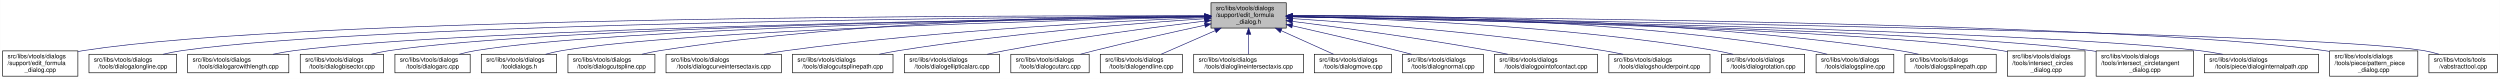
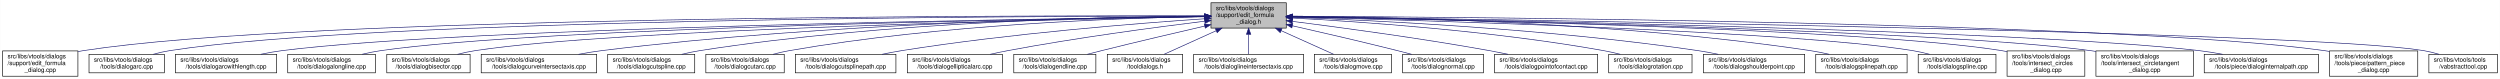
- <svg xmlns="http://www.w3.org/2000/svg" xmlns:xlink="http://www.w3.org/1999/xlink" width="4053pt" height="128pt" viewBox="0.00 0.00 4052.50 128.00">
+ <svg xmlns="http://www.w3.org/2000/svg" xmlns:xlink="http://www.w3.org/1999/xlink" width="4051pt" height="128pt" viewBox="0.00 0.00 4050.50 128.00">
  <g id="graph0" class="graph" transform="scale(1 1) rotate(0) translate(4 124)">
-     <polygon fill="white" stroke="transparent" points="-4,4 -4,-124 4048.5,-124 4048.5,4 -4,4" />
+     <polygon fill="white" stroke="transparent" points="-4,4 -4,-124 4046.5,-124 4046.5,4 -4,4" />
    <g id="node1" class="node">
      <g id="a_node1">
        <a xlink:title=" ">
-           <polygon fill="#bfbfbf" stroke="black" points="1959,-78.5 1959,-119.5 2081,-119.5 2081,-78.5 1959,-78.5" />
-           <text text-anchor="start" x="1967" y="-107.5" font-family="Helvetica,sans-Serif" font-size="10.00">src/libs/vtools/dialogs</text>
-           <text text-anchor="start" x="1967" y="-96.5" font-family="Helvetica,sans-Serif" font-size="10.00">/support/edit_formula</text>
-           <text text-anchor="middle" x="2020" y="-85.5" font-family="Helvetica,sans-Serif" font-size="10.00">_dialog.h</text>
+           <polygon fill="#bfbfbf" stroke="black" points="1958,-78.5 1958,-119.5 2080,-119.5 2080,-78.5 1958,-78.5" />
+           <text text-anchor="start" x="1966" y="-107.5" font-family="Helvetica,sans-Serif" font-size="10.00">src/libs/vtools/dialogs</text>
+           <text text-anchor="start" x="1966" y="-96.5" font-family="Helvetica,sans-Serif" font-size="10.00">/support/edit_formula</text>
+           <text text-anchor="middle" x="2019" y="-85.5" font-family="Helvetica,sans-Serif" font-size="10.00">_dialog.h</text>
        </a>
      </g>
    </g>
    <g id="node2" class="node">
      <g id="a_node2">
        <a xlink:href="../../d7/d8d/edit__formula__dialog_8cpp.html" target="_top" xlink:title=" ">
          <polygon fill="white" stroke="black" points="0,-0.5 0,-41.5 122,-41.5 122,-0.5 0,-0.5" />
          <text text-anchor="start" x="8" y="-29.5" font-family="Helvetica,sans-Serif" font-size="10.00">src/libs/vtools/dialogs</text>
          <text text-anchor="start" x="8" y="-18.5" font-family="Helvetica,sans-Serif" font-size="10.00">/support/edit_formula</text>
          <text text-anchor="middle" x="61" y="-7.5" font-family="Helvetica,sans-Serif" font-size="10.00">_dialog.cpp</text>
        </a>
      </g>
    </g>
    <g id="edge1" class="edge">
-       <path fill="none" stroke="midnightblue" d="M1948.41,-98.25C1648.36,-98.95 491.07,-97.88 131,-42 128.13,-41.55 125.21,-41.03 122.27,-40.44" />
-       <polygon fill="midnightblue" stroke="midnightblue" points="1948.72,-101.75 1958.71,-98.23 1948.71,-94.75 1948.72,-101.75" />
+       <path fill="none" stroke="midnightblue" d="M1947.44,-98.25C1647.55,-98.94 490.88,-97.85 131,-42 128.13,-41.55 125.21,-41.03 122.27,-40.44" />
+       <polygon fill="midnightblue" stroke="midnightblue" points="1947.76,-101.75 1957.75,-98.23 1947.74,-94.75 1947.76,-101.75" />
    </g>
    <g id="node3" class="node">
      <g id="a_node3">
-         <a xlink:href="../../d6/d5d/dialogalongline_8cpp.html" target="_top" xlink:title=" ">
-           <polygon fill="white" stroke="black" points="140,-6 140,-36 282,-36 282,-6 140,-6" />
+         <a xlink:href="../../d1/d37/dialogarc_8cpp.html" target="_top" xlink:title=" ">
+           <polygon fill="white" stroke="black" points="140,-6 140,-36 262,-36 262,-6 140,-6" />
          <text text-anchor="start" x="148" y="-24" font-family="Helvetica,sans-Serif" font-size="10.00">src/libs/vtools/dialogs</text>
-           <text text-anchor="middle" x="211" y="-13" font-family="Helvetica,sans-Serif" font-size="10.00">/tools/dialogalongline.cpp</text>
+           <text text-anchor="middle" x="201" y="-13" font-family="Helvetica,sans-Serif" font-size="10.00">/tools/dialogarc.cpp</text>
        </a>
      </g>
    </g>
    <g id="edge2" class="edge">
-       <path fill="none" stroke="midnightblue" d="M1948.49,-97.71C1664.91,-96.24 618.97,-87.78 291,-42 280.93,-40.59 270.3,-38.43 260.18,-36.04" />
-       <polygon fill="midnightblue" stroke="midnightblue" points="1948.63,-101.21 1958.65,-97.76 1948.67,-94.21 1948.63,-101.21" />
+       <path fill="none" stroke="midnightblue" d="M1947.62,-98.05C1662.15,-97.9 602.14,-93.8 271,-42 262.13,-40.61 252.8,-38.46 243.94,-36.07" />
+       <polygon fill="midnightblue" stroke="midnightblue" points="1947.84,-101.55 1957.84,-98.06 1947.85,-94.55 1947.84,-101.55" />
    </g>
    <g id="node4" class="node">
      <g id="a_node4">
        <a xlink:href="../../d2/d29/dialogarcwithlength_8cpp.html" target="_top" xlink:title=" ">
-           <polygon fill="white" stroke="black" points="300,-6 300,-36 464,-36 464,-6 300,-6" />
-           <text text-anchor="start" x="308" y="-24" font-family="Helvetica,sans-Serif" font-size="10.00">src/libs/vtools/dialogs</text>
-           <text text-anchor="middle" x="382" y="-13" font-family="Helvetica,sans-Serif" font-size="10.00">/tools/dialogarcwithlength.cpp</text>
+           <polygon fill="white" stroke="black" points="280,-6 280,-36 444,-36 444,-6 280,-6" />
+           <text text-anchor="start" x="288" y="-24" font-family="Helvetica,sans-Serif" font-size="10.00">src/libs/vtools/dialogs</text>
+           <text text-anchor="middle" x="362" y="-13" font-family="Helvetica,sans-Serif" font-size="10.00">/tools/dialogarcwithlength.cpp</text>
        </a>
      </g>
    </g>
    <g id="edge3" class="edge">
-       <path fill="none" stroke="midnightblue" d="M1948.73,-97.13C1684.94,-93.62 764.22,-78.97 473,-42 461.77,-40.57 449.87,-38.43 438.52,-36.07" />
-       <polygon fill="midnightblue" stroke="midnightblue" points="1948.91,-100.63 1958.95,-97.26 1949,-93.63 1948.91,-100.63" />
+       <path fill="none" stroke="midnightblue" d="M1947.31,-97.16C1680.88,-93.75 747.96,-79.38 453,-42 441.77,-40.58 429.87,-38.44 418.52,-36.08" />
+       <polygon fill="midnightblue" stroke="midnightblue" points="1947.58,-100.66 1957.63,-97.29 1947.67,-93.66 1947.58,-100.66" />
    </g>
    <g id="node5" class="node">
      <g id="a_node5">
-         <a xlink:href="../../da/dfa/dialogbisector_8cpp.html" target="_top" xlink:title=" ">
-           <polygon fill="white" stroke="black" points="482.5,-6 482.5,-36 617.5,-36 617.5,-6 482.5,-6" />
-           <text text-anchor="start" x="490.5" y="-24" font-family="Helvetica,sans-Serif" font-size="10.00">src/libs/vtools/dialogs</text>
-           <text text-anchor="middle" x="550" y="-13" font-family="Helvetica,sans-Serif" font-size="10.00">/tools/dialogbisector.cpp</text>
+         <a xlink:href="../../d6/d5d/dialogalongline_8cpp.html" target="_top" xlink:title=" ">
+           <polygon fill="white" stroke="black" points="462,-6 462,-36 604,-36 604,-6 462,-6" />
+           <text text-anchor="start" x="470" y="-24" font-family="Helvetica,sans-Serif" font-size="10.00">src/libs/vtools/dialogs</text>
+           <text text-anchor="middle" x="533" y="-13" font-family="Helvetica,sans-Serif" font-size="10.00">/tools/dialogalongline.cpp</text>
        </a>
      </g>
    </g>
    <g id="edge4" class="edge">
-       <path fill="none" stroke="midnightblue" d="M1948.46,-97.15C1701.53,-93.88 885.9,-80.37 627,-42 617.44,-40.58 607.35,-38.44 597.73,-36.09" />
-       <polygon fill="midnightblue" stroke="midnightblue" points="1948.7,-100.65 1958.75,-97.28 1948.79,-93.65 1948.7,-100.65" />
+       <path fill="none" stroke="midnightblue" d="M1947.66,-97.09C1699.49,-93.63 874.79,-79.53 613,-42 603.08,-40.58 592.6,-38.44 582.62,-36.08" />
+       <polygon fill="midnightblue" stroke="midnightblue" points="1947.94,-100.6 1957.99,-97.24 1948.04,-93.6 1947.94,-100.6" />
    </g>
    <g id="node6" class="node">
      <g id="a_node6">
-         <a xlink:href="../../d1/d37/dialogarc_8cpp.html" target="_top" xlink:title=" ">
-           <polygon fill="white" stroke="black" points="636,-6 636,-36 758,-36 758,-6 636,-6" />
-           <text text-anchor="start" x="644" y="-24" font-family="Helvetica,sans-Serif" font-size="10.00">src/libs/vtools/dialogs</text>
-           <text text-anchor="middle" x="697" y="-13" font-family="Helvetica,sans-Serif" font-size="10.00">/tools/dialogarc.cpp</text>
+         <a xlink:href="../../da/dfa/dialogbisector_8cpp.html" target="_top" xlink:title=" ">
+           <polygon fill="white" stroke="black" points="622.5,-6 622.5,-36 757.5,-36 757.5,-6 622.5,-6" />
+           <text text-anchor="start" x="630.5" y="-24" font-family="Helvetica,sans-Serif" font-size="10.00">src/libs/vtools/dialogs</text>
+           <text text-anchor="middle" x="690" y="-13" font-family="Helvetica,sans-Serif" font-size="10.00">/tools/dialogbisector.cpp</text>
        </a>
      </g>
    </g>
    <g id="edge5" class="edge">
-       <path fill="none" stroke="midnightblue" d="M1948.73,-97C1718.61,-93.44 997.05,-79.48 767,-42 758.27,-40.58 749.08,-38.44 740.33,-36.08" />
-       <polygon fill="midnightblue" stroke="midnightblue" points="1948.94,-100.51 1958.99,-97.16 1949.04,-93.51 1948.94,-100.51" />
+       <path fill="none" stroke="midnightblue" d="M1947.36,-96.8C1716.91,-92.63 996.3,-77.04 766,-42 756.56,-40.56 746.6,-38.42 737.11,-36.06" />
+       <polygon fill="midnightblue" stroke="midnightblue" points="1947.58,-100.3 1957.64,-96.98 1947.7,-93.31 1947.58,-100.3" />
    </g>
    <g id="node7" class="node">
      <g id="a_node7">
-         <a xlink:href="../../df/ded/tooldialogs_8h.html" target="_top" xlink:title=" ">
-           <polygon fill="white" stroke="black" points="776,-6 776,-36 898,-36 898,-6 776,-6" />
-           <text text-anchor="start" x="784" y="-24" font-family="Helvetica,sans-Serif" font-size="10.00">src/libs/vtools/dialogs</text>
-           <text text-anchor="middle" x="837" y="-13" font-family="Helvetica,sans-Serif" font-size="10.00">/tooldialogs.h</text>
+         <a xlink:href="../../dd/d39/dialogcurveintersectaxis_8cpp.html" target="_top" xlink:title=" ">
+           <polygon fill="white" stroke="black" points="775.5,-6 775.5,-36 962.5,-36 962.5,-6 775.5,-6" />
+           <text text-anchor="start" x="783.5" y="-24" font-family="Helvetica,sans-Serif" font-size="10.00">src/libs/vtools/dialogs</text>
+           <text text-anchor="middle" x="869" y="-13" font-family="Helvetica,sans-Serif" font-size="10.00">/tools/dialogcurveintersectaxis.cpp</text>
        </a>
      </g>
    </g>
    <g id="edge6" class="edge">
-       <path fill="none" stroke="midnightblue" d="M1948.83,-96.54C1736.34,-91.84 1108.76,-75.45 907,-42 898.27,-40.55 889.08,-38.4 880.34,-36.04" />
-       <polygon fill="midnightblue" stroke="midnightblue" points="1948.86,-100.04 1958.94,-96.76 1949.02,-93.04 1948.86,-100.04" />
+       <path fill="none" stroke="midnightblue" d="M1947.84,-97.63C1778.12,-96 1336.47,-87.37 971,-42 958.73,-40.48 945.73,-38.34 933.26,-36.02" />
+       <polygon fill="midnightblue" stroke="midnightblue" points="1947.87,-101.13 1957.9,-97.72 1947.93,-94.13 1947.87,-101.13" />
    </g>
    <g id="node8" class="node">
      <g id="a_node8">
        <a xlink:href="../../d3/d2e/dialogcutspline_8cpp.html" target="_top" xlink:title=" ">
-           <polygon fill="white" stroke="black" points="916.5,-6 916.5,-36 1057.5,-36 1057.5,-6 916.5,-6" />
-           <text text-anchor="start" x="924.5" y="-24" font-family="Helvetica,sans-Serif" font-size="10.00">src/libs/vtools/dialogs</text>
-           <text text-anchor="middle" x="987" y="-13" font-family="Helvetica,sans-Serif" font-size="10.00">/tools/dialogcutspline.cpp</text>
+           <polygon fill="white" stroke="black" points="980.5,-6 980.5,-36 1121.5,-36 1121.5,-6 980.5,-6" />
+           <text text-anchor="start" x="988.5" y="-24" font-family="Helvetica,sans-Serif" font-size="10.00">src/libs/vtools/dialogs</text>
+           <text text-anchor="middle" x="1051" y="-13" font-family="Helvetica,sans-Serif" font-size="10.00">/tools/dialogcutspline.cpp</text>
        </a>
      </g>
    </g>
    <g id="edge7" class="edge">
-       <path fill="none" stroke="midnightblue" d="M1948.6,-98.41C1789.25,-98.31 1392.9,-92.51 1066,-42 1056.35,-40.51 1046.17,-38.37 1036.43,-36.04" />
-       <polygon fill="midnightblue" stroke="midnightblue" points="1948.75,-101.91 1958.75,-98.4 1948.75,-94.91 1948.75,-101.91" />
+       <path fill="none" stroke="midnightblue" d="M1947.85,-97.97C1796.44,-96.93 1431.5,-89.24 1130,-42 1120.36,-40.49 1110.17,-38.34 1100.44,-36.01" />
+       <polygon fill="midnightblue" stroke="midnightblue" points="1947.93,-101.47 1957.95,-98.03 1947.97,-94.47 1947.93,-101.47" />
    </g>
    <g id="node9" class="node">
      <g id="a_node9">
-         <a xlink:href="../../dd/d39/dialogcurveintersectaxis_8cpp.html" target="_top" xlink:title=" ">
-           <polygon fill="white" stroke="black" points="1075.5,-6 1075.5,-36 1262.5,-36 1262.5,-6 1075.5,-6" />
-           <text text-anchor="start" x="1083.5" y="-24" font-family="Helvetica,sans-Serif" font-size="10.00">src/libs/vtools/dialogs</text>
-           <text text-anchor="middle" x="1169" y="-13" font-family="Helvetica,sans-Serif" font-size="10.00">/tools/dialogcurveintersectaxis.cpp</text>
+         <a xlink:href="../../d9/d90/dialogcutarc_8cpp.html" target="_top" xlink:title=" ">
+           <polygon fill="white" stroke="black" points="1139.5,-6 1139.5,-36 1266.5,-36 1266.5,-6 1139.5,-6" />
+           <text text-anchor="start" x="1147.5" y="-24" font-family="Helvetica,sans-Serif" font-size="10.00">src/libs/vtools/dialogs</text>
+           <text text-anchor="middle" x="1203" y="-13" font-family="Helvetica,sans-Serif" font-size="10.00">/tools/dialogcutarc.cpp</text>
        </a>
      </g>
    </g>
    <g id="edge8" class="edge">
-       <path fill="none" stroke="midnightblue" d="M1948.47,-95.49C1814.86,-90.16 1518.48,-75.39 1271,-42 1259.11,-40.4 1246.51,-38.27 1234.38,-36.01" />
-       <polygon fill="midnightblue" stroke="midnightblue" points="1948.45,-98.99 1958.58,-95.88 1948.72,-91.99 1948.45,-98.99" />
+       <path fill="none" stroke="midnightblue" d="M1947.67,-97.26C1814.49,-94.86 1519.36,-84.71 1275,-42 1266.31,-40.48 1257.16,-38.36 1248.4,-36.06" />
+       <polygon fill="midnightblue" stroke="midnightblue" points="1947.68,-100.76 1957.74,-97.43 1947.8,-93.76 1947.68,-100.76" />
    </g>
    <g id="node10" class="node">
      <g id="a_node10">
        <a xlink:href="../../df/d30/dialogcutsplinepath_8cpp.html" target="_top" xlink:title=" ">
-           <polygon fill="white" stroke="black" points="1280.5,-6 1280.5,-36 1443.5,-36 1443.5,-6 1280.5,-6" />
-           <text text-anchor="start" x="1288.5" y="-24" font-family="Helvetica,sans-Serif" font-size="10.00">src/libs/vtools/dialogs</text>
-           <text text-anchor="middle" x="1362" y="-13" font-family="Helvetica,sans-Serif" font-size="10.00">/tools/dialogcutsplinepath.cpp</text>
+           <polygon fill="white" stroke="black" points="1284.5,-6 1284.5,-36 1447.5,-36 1447.5,-6 1284.5,-6" />
+           <text text-anchor="start" x="1292.5" y="-24" font-family="Helvetica,sans-Serif" font-size="10.00">src/libs/vtools/dialogs</text>
+           <text text-anchor="middle" x="1366" y="-13" font-family="Helvetica,sans-Serif" font-size="10.00">/tools/dialogcutsplinepath.cpp</text>
        </a>
      </g>
    </g>
    <g id="edge9" class="edge">
-       <path fill="none" stroke="midnightblue" d="M1948.76,-93.67C1840.97,-86.51 1630.21,-70.13 1453,-42 1442.62,-40.35 1431.64,-38.25 1421.04,-36.03" />
-       <polygon fill="midnightblue" stroke="midnightblue" points="1948.66,-97.17 1958.87,-94.33 1949.12,-90.19 1948.66,-97.17" />
+       <path fill="none" stroke="midnightblue" d="M1947.96,-93.6C1841,-86.37 1632.42,-69.92 1457,-42 1446.62,-40.35 1435.64,-38.24 1425.04,-36.03" />
+       <polygon fill="midnightblue" stroke="midnightblue" points="1947.78,-97.09 1957.99,-94.27 1948.25,-90.11 1947.78,-97.09" />
    </g>
    <g id="node11" class="node">
      <g id="a_node11">
        <a xlink:href="../../d9/d68/dialogellipticalarc_8cpp.html" target="_top" xlink:title=" ">
-           <polygon fill="white" stroke="black" points="1462,-6 1462,-36 1616,-36 1616,-6 1462,-6" />
-           <text text-anchor="start" x="1470" y="-24" font-family="Helvetica,sans-Serif" font-size="10.00">src/libs/vtools/dialogs</text>
-           <text text-anchor="middle" x="1539" y="-13" font-family="Helvetica,sans-Serif" font-size="10.00">/tools/dialogellipticalarc.cpp</text>
+           <polygon fill="white" stroke="black" points="1466,-6 1466,-36 1620,-36 1620,-6 1466,-6" />
+           <text text-anchor="start" x="1474" y="-24" font-family="Helvetica,sans-Serif" font-size="10.00">src/libs/vtools/dialogs</text>
+           <text text-anchor="middle" x="1543" y="-13" font-family="Helvetica,sans-Serif" font-size="10.00">/tools/dialogellipticalarc.cpp</text>
        </a>
      </g>
    </g>
    <g id="edge10" class="edge">
-       <path fill="none" stroke="midnightblue" d="M1948.46,-89.77C1869.1,-80.2 1737.4,-63 1625,-42 1615.66,-40.25 1605.8,-38.18 1596.21,-36.04" />
-       <polygon fill="midnightblue" stroke="midnightblue" points="1948.48,-93.3 1958.83,-91.02 1949.32,-86.35 1948.48,-93.3" />
+       <path fill="none" stroke="midnightblue" d="M1947.69,-89.63C1869.26,-79.99 1739.66,-62.77 1629,-42 1619.66,-40.25 1609.8,-38.17 1600.22,-36.03" />
+       <polygon fill="midnightblue" stroke="midnightblue" points="1947.59,-93.14 1957.94,-90.88 1948.43,-86.19 1947.59,-93.14" />
    </g>
    <g id="node12" class="node">
      <g id="a_node12">
-         <a xlink:href="../../d9/d90/dialogcutarc_8cpp.html" target="_top" xlink:title=" ">
-           <polygon fill="white" stroke="black" points="1634.5,-6 1634.5,-36 1761.5,-36 1761.5,-6 1634.5,-6" />
-           <text text-anchor="start" x="1642.5" y="-24" font-family="Helvetica,sans-Serif" font-size="10.00">src/libs/vtools/dialogs</text>
-           <text text-anchor="middle" x="1698" y="-13" font-family="Helvetica,sans-Serif" font-size="10.00">/tools/dialogcutarc.cpp</text>
+         <a xlink:href="../../d3/d15/dialogendline_8cpp.html" target="_top" xlink:title=" ">
+           <polygon fill="white" stroke="black" points="1638.5,-6 1638.5,-36 1771.5,-36 1771.5,-6 1638.5,-6" />
+           <text text-anchor="start" x="1646.5" y="-24" font-family="Helvetica,sans-Serif" font-size="10.00">src/libs/vtools/dialogs</text>
+           <text text-anchor="middle" x="1705" y="-13" font-family="Helvetica,sans-Serif" font-size="10.00">/tools/dialogendline.cpp</text>
        </a>
      </g>
    </g>
    <g id="edge11" class="edge">
-       <path fill="none" stroke="midnightblue" d="M1949.14,-83.13C1898.97,-72.35 1830.16,-57.08 1770,-42 1762.7,-40.17 1755.01,-38.14 1747.49,-36.1" />
-       <polygon fill="midnightblue" stroke="midnightblue" points="1948.41,-86.55 1958.92,-85.22 1949.87,-79.7 1948.41,-86.55" />
+       <path fill="none" stroke="midnightblue" d="M1947.9,-81.78C1900.53,-70.85 1836.95,-55.94 1781,-42 1773.45,-40.12 1765.5,-38.09 1757.69,-36.06" />
+       <polygon fill="midnightblue" stroke="midnightblue" points="1947.22,-85.22 1957.75,-84.05 1948.79,-78.4 1947.22,-85.22" />
    </g>
    <g id="node13" class="node">
      <g id="a_node13">
-         <a xlink:href="../../d3/d15/dialogendline_8cpp.html" target="_top" xlink:title=" ">
-           <polygon fill="white" stroke="black" points="1779.5,-6 1779.5,-36 1912.5,-36 1912.5,-6 1779.5,-6" />
-           <text text-anchor="start" x="1787.5" y="-24" font-family="Helvetica,sans-Serif" font-size="10.00">src/libs/vtools/dialogs</text>
-           <text text-anchor="middle" x="1846" y="-13" font-family="Helvetica,sans-Serif" font-size="10.00">/tools/dialogendline.cpp</text>
+         <a xlink:href="../../df/ded/tooldialogs_8h.html" target="_top" xlink:title=" ">
+           <polygon fill="white" stroke="black" points="1790,-6 1790,-36 1912,-36 1912,-6 1790,-6" />
+           <text text-anchor="start" x="1798" y="-24" font-family="Helvetica,sans-Serif" font-size="10.00">src/libs/vtools/dialogs</text>
+           <text text-anchor="middle" x="1851" y="-13" font-family="Helvetica,sans-Serif" font-size="10.00">/tooldialogs.h</text>
        </a>
      </g>
    </g>
    <g id="edge12" class="edge">
-       <path fill="none" stroke="midnightblue" d="M1965.7,-74.28C1937.02,-61.76 1902.79,-46.81 1878.3,-36.11" />
-       <polygon fill="midnightblue" stroke="midnightblue" points="1964.63,-77.63 1975.19,-78.43 1967.43,-71.22 1964.63,-77.63" />
+       <path fill="none" stroke="midnightblue" d="M1966.57,-74.28C1938.88,-61.76 1905.83,-46.81 1882.18,-36.11" />
+       <polygon fill="midnightblue" stroke="midnightblue" points="1965.18,-77.5 1975.74,-78.43 1968.07,-71.12 1965.18,-77.5" />
    </g>
    <g id="node14" class="node">
      <g id="a_node14">
        <a xlink:href="../../de/d3c/dialoglineintersectaxis_8cpp.html" target="_top" xlink:title=" ">
-           <polygon fill="white" stroke="black" points="1931,-6 1931,-36 2109,-36 2109,-6 1931,-6" />
-           <text text-anchor="start" x="1939" y="-24" font-family="Helvetica,sans-Serif" font-size="10.00">src/libs/vtools/dialogs</text>
-           <text text-anchor="middle" x="2020" y="-13" font-family="Helvetica,sans-Serif" font-size="10.00">/tools/dialoglineintersectaxis.cpp</text>
+           <polygon fill="white" stroke="black" points="1930,-6 1930,-36 2108,-36 2108,-6 1930,-6" />
+           <text text-anchor="start" x="1938" y="-24" font-family="Helvetica,sans-Serif" font-size="10.00">src/libs/vtools/dialogs</text>
+           <text text-anchor="middle" x="2019" y="-13" font-family="Helvetica,sans-Serif" font-size="10.00">/tools/dialoglineintersectaxis.cpp</text>
        </a>
      </g>
    </g>
    <g id="edge13" class="edge">
-       <path fill="none" stroke="midnightblue" d="M2020,-68.28C2020,-57.25 2020,-45.25 2020,-36.23" />
-       <polygon fill="midnightblue" stroke="midnightblue" points="2016.5,-68.43 2020,-78.43 2023.5,-68.43 2016.5,-68.43" />
+       <path fill="none" stroke="midnightblue" d="M2019,-68.28C2019,-57.25 2019,-45.25 2019,-36.23" />
+       <polygon fill="midnightblue" stroke="midnightblue" points="2015.5,-68.43 2019,-78.43 2022.5,-68.43 2015.5,-68.43" />
    </g>
    <g id="node15" class="node">
      <g id="a_node15">
        <a xlink:href="../../d2/d51/dialogmove_8cpp.html" target="_top" xlink:title=" ">
-           <polygon fill="white" stroke="black" points="2126.5,-6 2126.5,-36 2251.5,-36 2251.5,-6 2126.5,-6" />
-           <text text-anchor="start" x="2134.5" y="-24" font-family="Helvetica,sans-Serif" font-size="10.00">src/libs/vtools/dialogs</text>
-           <text text-anchor="middle" x="2189" y="-13" font-family="Helvetica,sans-Serif" font-size="10.00">/tools/dialogmove.cpp</text>
+           <polygon fill="white" stroke="black" points="2125.5,-6 2125.5,-36 2250.5,-36 2250.5,-6 2125.5,-6" />
+           <text text-anchor="start" x="2133.5" y="-24" font-family="Helvetica,sans-Serif" font-size="10.00">src/libs/vtools/dialogs</text>
+           <text text-anchor="middle" x="2188" y="-13" font-family="Helvetica,sans-Serif" font-size="10.00">/tools/dialogmove.cpp</text>
        </a>
      </g>
    </g>
    <g id="edge14" class="edge">
-       <path fill="none" stroke="midnightblue" d="M2072.74,-74.28C2100.6,-61.76 2133.84,-46.81 2157.63,-36.11" />
-       <polygon fill="midnightblue" stroke="midnightblue" points="2071.21,-71.13 2063.52,-78.43 2074.08,-77.52 2071.21,-71.13" />
+       <path fill="none" stroke="midnightblue" d="M2071.74,-74.28C2099.6,-61.76 2132.84,-46.81 2156.63,-36.11" />
+       <polygon fill="midnightblue" stroke="midnightblue" points="2070.21,-71.13 2062.52,-78.43 2073.08,-77.52 2070.21,-71.13" />
    </g>
    <g id="node16" class="node">
      <g id="a_node16">
        <a xlink:href="../../da/df4/dialognormal_8cpp.html" target="_top" xlink:title=" ">
-           <polygon fill="white" stroke="black" points="2269.5,-6 2269.5,-36 2400.5,-36 2400.5,-6 2269.5,-6" />
-           <text text-anchor="start" x="2277.5" y="-24" font-family="Helvetica,sans-Serif" font-size="10.00">src/libs/vtools/dialogs</text>
-           <text text-anchor="middle" x="2335" y="-13" font-family="Helvetica,sans-Serif" font-size="10.00">/tools/dialognormal.cpp</text>
+           <polygon fill="white" stroke="black" points="2268.5,-6 2268.5,-36 2399.5,-36 2399.5,-6 2268.5,-6" />
+           <text text-anchor="start" x="2276.5" y="-24" font-family="Helvetica,sans-Serif" font-size="10.00">src/libs/vtools/dialogs</text>
+           <text text-anchor="middle" x="2334" y="-13" font-family="Helvetica,sans-Serif" font-size="10.00">/tools/dialognormal.cpp</text>
        </a>
      </g>
    </g>
    <g id="edge15" class="edge">
-       <path fill="none" stroke="midnightblue" d="M2091.05,-82.19C2139.13,-71.32 2204.02,-56.32 2261,-42 2268.49,-40.12 2276.38,-38.06 2284.11,-36.01" />
-       <polygon fill="midnightblue" stroke="midnightblue" points="2090.04,-78.83 2081.06,-84.44 2091.58,-85.66 2090.04,-78.83" />
+       <path fill="none" stroke="midnightblue" d="M2090.05,-82.19C2138.13,-71.32 2203.02,-56.32 2260,-42 2267.49,-40.12 2275.38,-38.06 2283.11,-36.01" />
+       <polygon fill="midnightblue" stroke="midnightblue" points="2089.04,-78.83 2080.06,-84.44 2090.58,-85.66 2089.04,-78.83" />
    </g>
    <g id="node17" class="node">
      <g id="a_node17">
        <a xlink:href="../../d9/df4/dialogpointofcontact_8cpp.html" target="_top" xlink:title=" ">
-           <polygon fill="white" stroke="black" points="2418.5,-6 2418.5,-36 2585.5,-36 2585.5,-6 2418.5,-6" />
-           <text text-anchor="start" x="2426.5" y="-24" font-family="Helvetica,sans-Serif" font-size="10.00">src/libs/vtools/dialogs</text>
-           <text text-anchor="middle" x="2502" y="-13" font-family="Helvetica,sans-Serif" font-size="10.00">/tools/dialogpointofcontact.cpp</text>
+           <polygon fill="white" stroke="black" points="2417.5,-6 2417.5,-36 2584.5,-36 2584.5,-6 2417.5,-6" />
+           <text text-anchor="start" x="2425.5" y="-24" font-family="Helvetica,sans-Serif" font-size="10.00">src/libs/vtools/dialogs</text>
+           <text text-anchor="middle" x="2501" y="-13" font-family="Helvetica,sans-Serif" font-size="10.00">/tools/dialogpointofcontact.cpp</text>
        </a>
      </g>
    </g>
    <g id="edge16" class="edge">
-       <path fill="none" stroke="midnightblue" d="M2091.26,-89.32C2169.63,-79.41 2299.19,-61.97 2410,-42 2419.81,-40.23 2430.17,-38.17 2440.26,-36.06" />
-       <polygon fill="midnightblue" stroke="midnightblue" points="2090.5,-85.89 2081.01,-90.61 2091.37,-92.83 2090.5,-85.89" />
+       <path fill="none" stroke="midnightblue" d="M2090.26,-89.32C2168.63,-79.41 2298.19,-61.97 2409,-42 2418.81,-40.23 2429.17,-38.17 2439.26,-36.06" />
+       <polygon fill="midnightblue" stroke="midnightblue" points="2089.5,-85.89 2080.01,-90.61 2090.37,-92.83 2089.5,-85.89" />
    </g>
    <g id="node18" class="node">
      <g id="a_node18">
-         <a xlink:href="../../d3/d23/dialogshoulderpoint_8cpp.html" target="_top" xlink:title=" ">
-           <polygon fill="white" stroke="black" points="2604,-6 2604,-36 2768,-36 2768,-6 2604,-6" />
-           <text text-anchor="start" x="2612" y="-24" font-family="Helvetica,sans-Serif" font-size="10.00">src/libs/vtools/dialogs</text>
-           <text text-anchor="middle" x="2686" y="-13" font-family="Helvetica,sans-Serif" font-size="10.00">/tools/dialogshoulderpoint.cpp</text>
+         <a xlink:href="../../dc/d64/dialogrotation_8cpp.html" target="_top" xlink:title=" ">
+           <polygon fill="white" stroke="black" points="2602.5,-6 2602.5,-36 2737.5,-36 2737.5,-6 2602.5,-6" />
+           <text text-anchor="start" x="2610.5" y="-24" font-family="Helvetica,sans-Serif" font-size="10.00">src/libs/vtools/dialogs</text>
+           <text text-anchor="middle" x="2670" y="-13" font-family="Helvetica,sans-Serif" font-size="10.00">/tools/dialogrotation.cpp</text>
        </a>
      </g>
    </g>
    <g id="edge17" class="edge">
-       <path fill="none" stroke="midnightblue" d="M2091.37,-93.8C2200.41,-86.75 2414.81,-70.47 2595,-42 2605.39,-40.36 2616.36,-38.26 2626.96,-36.05" />
-       <polygon fill="midnightblue" stroke="midnightblue" points="2090.91,-90.32 2081.15,-94.45 2091.36,-97.3 2090.91,-90.32" />
+       <path fill="none" stroke="midnightblue" d="M2090.53,-94.72C2199.77,-88.89 2414.43,-74.16 2594,-42 2602.86,-40.41 2612.21,-38.31 2621.2,-36.07" />
+       <polygon fill="midnightblue" stroke="midnightblue" points="2090.09,-91.24 2080.29,-95.26 2090.46,-98.23 2090.09,-91.24" />
    </g>
    <g id="node19" class="node">
      <g id="a_node19">
-         <a xlink:href="../../dc/d64/dialogrotation_8cpp.html" target="_top" xlink:title=" ">
-           <polygon fill="white" stroke="black" points="2786.5,-6 2786.5,-36 2921.5,-36 2921.5,-6 2786.5,-6" />
-           <text text-anchor="start" x="2794.5" y="-24" font-family="Helvetica,sans-Serif" font-size="10.00">src/libs/vtools/dialogs</text>
-           <text text-anchor="middle" x="2854" y="-13" font-family="Helvetica,sans-Serif" font-size="10.00">/tools/dialogrotation.cpp</text>
+         <a xlink:href="../../d3/d23/dialogshoulderpoint_8cpp.html" target="_top" xlink:title=" ">
+           <polygon fill="white" stroke="black" points="2756,-6 2756,-36 2920,-36 2920,-6 2756,-6" />
+           <text text-anchor="start" x="2764" y="-24" font-family="Helvetica,sans-Serif" font-size="10.00">src/libs/vtools/dialogs</text>
+           <text text-anchor="middle" x="2838" y="-13" font-family="Helvetica,sans-Serif" font-size="10.00">/tools/dialogshoulderpoint.cpp</text>
        </a>
      </g>
    </g>
    <g id="edge18" class="edge">
-       <path fill="none" stroke="midnightblue" d="M2091.48,-96.99C2226.38,-94.15 2527.37,-83.31 2777,-42 2786.27,-40.47 2796.04,-38.34 2805.4,-36.04" />
-       <polygon fill="midnightblue" stroke="midnightblue" points="2091.21,-93.5 2081.28,-97.2 2091.35,-100.5 2091.21,-93.5" />
+       <path fill="none" stroke="midnightblue" d="M2090.49,-95.81C2221.36,-91.07 2508,-77.28 2747,-42 2757.72,-40.42 2769.06,-38.29 2779.97,-36.02" />
+       <polygon fill="midnightblue" stroke="midnightblue" points="2090.07,-92.32 2080.2,-96.18 2090.32,-99.32 2090.07,-92.32" />
    </g>
    <g id="node20" class="node">
      <g id="a_node20">
-         <a xlink:href="../../df/de5/dialogspline_8cpp.html" target="_top" xlink:title=" ">
-           <polygon fill="white" stroke="black" points="2940,-6 2940,-36 3066,-36 3066,-6 2940,-6" />
-           <text text-anchor="start" x="2948" y="-24" font-family="Helvetica,sans-Serif" font-size="10.00">src/libs/vtools/dialogs</text>
-           <text text-anchor="middle" x="3003" y="-13" font-family="Helvetica,sans-Serif" font-size="10.00">/tools/dialogspline.cpp</text>
+         <a xlink:href="../../dc/dc2/dialogsplinepath_8cpp.html" target="_top" xlink:title=" ">
+           <polygon fill="white" stroke="black" points="2938,-6 2938,-36 3086,-36 3086,-6 2938,-6" />
+           <text text-anchor="start" x="2946" y="-24" font-family="Helvetica,sans-Serif" font-size="10.00">src/libs/vtools/dialogs</text>
+           <text text-anchor="middle" x="3012" y="-13" font-family="Helvetica,sans-Serif" font-size="10.00">/tools/dialogsplinepath.cpp</text>
        </a>
      </g>
    </g>
    <g id="edge19" class="edge">
-       <path fill="none" stroke="midnightblue" d="M2091.56,-98.67C2246.01,-99.01 2621.65,-93.88 2931,-42 2939.83,-40.52 2949.13,-38.38 2958,-36.05" />
-       <polygon fill="midnightblue" stroke="midnightblue" points="2091.28,-95.17 2081.27,-98.64 2091.26,-102.17 2091.28,-95.17" />
+       <path fill="none" stroke="midnightblue" d="M2090.35,-97.84C2244.38,-96.57 2619.14,-88.5 2929,-42 2938.97,-40.5 2949.5,-38.39 2959.58,-36.1" />
+       <polygon fill="midnightblue" stroke="midnightblue" points="2090.06,-94.34 2080.09,-97.92 2090.11,-101.34 2090.06,-94.34" />
    </g>
    <g id="node21" class="node">
      <g id="a_node21">
-         <a xlink:href="../../dc/dc2/dialogsplinepath_8cpp.html" target="_top" xlink:title=" ">
-           <polygon fill="white" stroke="black" points="3084,-6 3084,-36 3232,-36 3232,-6 3084,-6" />
-           <text text-anchor="start" x="3092" y="-24" font-family="Helvetica,sans-Serif" font-size="10.00">src/libs/vtools/dialogs</text>
-           <text text-anchor="middle" x="3158" y="-13" font-family="Helvetica,sans-Serif" font-size="10.00">/tools/dialogsplinepath.cpp</text>
+         <a xlink:href="../../df/de5/dialogspline_8cpp.html" target="_top" xlink:title=" ">
+           <polygon fill="white" stroke="black" points="3104,-6 3104,-36 3230,-36 3230,-6 3104,-6" />
+           <text text-anchor="start" x="3112" y="-24" font-family="Helvetica,sans-Serif" font-size="10.00">src/libs/vtools/dialogs</text>
+           <text text-anchor="middle" x="3167" y="-13" font-family="Helvetica,sans-Serif" font-size="10.00">/tools/dialogspline.cpp</text>
        </a>
      </g>
    </g>
    <g id="edge20" class="edge">
-       <path fill="none" stroke="midnightblue" d="M2091.15,-98.71C2261.85,-99.43 2707.71,-95.54 3075,-42 3085.12,-40.52 3095.81,-38.39 3106.04,-36.06" />
-       <polygon fill="midnightblue" stroke="midnightblue" points="2091.06,-95.21 2081.04,-98.66 2091.02,-102.21 2091.06,-95.21" />
+       <path fill="none" stroke="midnightblue" d="M2090.27,-96.33C2298.02,-91.13 2900.62,-73.66 3095,-42 3103.96,-40.54 3113.41,-38.38 3122.4,-36.02" />
+       <polygon fill="midnightblue" stroke="midnightblue" points="2089.99,-92.83 2080.09,-96.58 2090.17,-99.83 2089.99,-92.83" />
    </g>
    <g id="node22" class="node">
      <g id="a_node22">
        <a xlink:href="../../d5/de8/intersect__circles__dialog_8cpp.html" target="_top" xlink:title=" ">
-           <polygon fill="white" stroke="black" points="3250,-0.5 3250,-41.5 3376,-41.5 3376,-0.5 3250,-0.5" />
-           <text text-anchor="start" x="3258" y="-29.5" font-family="Helvetica,sans-Serif" font-size="10.00">src/libs/vtools/dialogs</text>
-           <text text-anchor="start" x="3258" y="-18.5" font-family="Helvetica,sans-Serif" font-size="10.00">/tools/intersect_circles</text>
-           <text text-anchor="middle" x="3313" y="-7.5" font-family="Helvetica,sans-Serif" font-size="10.00">_dialog.cpp</text>
+           <polygon fill="white" stroke="black" points="3248,-0.5 3248,-41.5 3374,-41.5 3374,-0.5 3248,-0.5" />
+           <text text-anchor="start" x="3256" y="-29.5" font-family="Helvetica,sans-Serif" font-size="10.00">src/libs/vtools/dialogs</text>
+           <text text-anchor="start" x="3256" y="-18.5" font-family="Helvetica,sans-Serif" font-size="10.00">/tools/intersect_circles</text>
+           <text text-anchor="middle" x="3311" y="-7.5" font-family="Helvetica,sans-Serif" font-size="10.00">_dialog.cpp</text>
        </a>
      </g>
    </g>
    <g id="edge21" class="edge">
-       <path fill="none" stroke="midnightblue" d="M2091.39,-96.83C2317.69,-92.81 3017.34,-77.72 3241,-42 3243.95,-41.53 3246.94,-40.98 3249.96,-40.38" />
-       <polygon fill="midnightblue" stroke="midnightblue" points="2091.23,-93.34 2081.29,-97.01 2091.35,-100.34 2091.23,-93.34" />
+       <path fill="none" stroke="midnightblue" d="M2090.33,-96.83C2316.44,-92.8 3015.53,-77.7 3239,-42 3241.95,-41.53 3244.94,-40.98 3247.96,-40.37" />
+       <polygon fill="midnightblue" stroke="midnightblue" points="2090.18,-93.33 2080.24,-97.01 2090.3,-100.33 2090.18,-93.33" />
    </g>
    <g id="node23" class="node">
      <g id="a_node23">
        <a xlink:href="../../d5/d5a/intersect__circletangent__dialog_8cpp.html" target="_top" xlink:title=" ">
-           <polygon fill="white" stroke="black" points="3394,-0.5 3394,-41.5 3552,-41.5 3552,-0.5 3394,-0.5" />
-           <text text-anchor="start" x="3402" y="-29.5" font-family="Helvetica,sans-Serif" font-size="10.00">src/libs/vtools/dialogs</text>
-           <text text-anchor="start" x="3402" y="-18.5" font-family="Helvetica,sans-Serif" font-size="10.00">/tools/intersect_circletangent</text>
-           <text text-anchor="middle" x="3473" y="-7.5" font-family="Helvetica,sans-Serif" font-size="10.00">_dialog.cpp</text>
+           <polygon fill="white" stroke="black" points="3392,-0.5 3392,-41.5 3550,-41.5 3550,-0.5 3392,-0.5" />
+           <text text-anchor="start" x="3400" y="-29.5" font-family="Helvetica,sans-Serif" font-size="10.00">src/libs/vtools/dialogs</text>
+           <text text-anchor="start" x="3400" y="-18.5" font-family="Helvetica,sans-Serif" font-size="10.00">/tools/intersect_circletangent</text>
+           <text text-anchor="middle" x="3471" y="-7.5" font-family="Helvetica,sans-Serif" font-size="10.00">_dialog.cpp</text>
        </a>
      </g>
    </g>
    <g id="edge22" class="edge">
-       <path fill="none" stroke="midnightblue" d="M2091.31,-96.79C2334.63,-92.41 3131.2,-75.76 3385,-42 3387.95,-41.61 3390.95,-41.16 3393.97,-40.68" />
-       <polygon fill="midnightblue" stroke="midnightblue" points="2091.1,-93.3 2081.17,-96.97 2091.23,-100.3 2091.1,-93.3" />
+       <path fill="none" stroke="midnightblue" d="M2090.25,-96.79C2333.4,-92.4 3129.39,-75.74 3383,-42 3385.95,-41.61 3388.95,-41.16 3391.97,-40.68" />
+       <polygon fill="midnightblue" stroke="midnightblue" points="2090.06,-93.29 2080.12,-96.97 2090.18,-100.29 2090.06,-93.29" />
    </g>
    <g id="node24" class="node">
      <g id="a_node24">
        <a xlink:href="../../dc/d82/dialoginternalpath_8cpp.html" target="_top" xlink:title=" ">
-           <polygon fill="white" stroke="black" points="3569.5,-6 3569.5,-36 3754.5,-36 3754.5,-6 3569.5,-6" />
-           <text text-anchor="start" x="3577.5" y="-24" font-family="Helvetica,sans-Serif" font-size="10.00">src/libs/vtools/dialogs</text>
-           <text text-anchor="middle" x="3662" y="-13" font-family="Helvetica,sans-Serif" font-size="10.00">/tools/piece/dialoginternalpath.cpp</text>
+           <polygon fill="white" stroke="black" points="3567.5,-6 3567.5,-36 3752.5,-36 3752.5,-6 3567.5,-6" />
+           <text text-anchor="start" x="3575.5" y="-24" font-family="Helvetica,sans-Serif" font-size="10.00">src/libs/vtools/dialogs</text>
+           <text text-anchor="middle" x="3660" y="-13" font-family="Helvetica,sans-Serif" font-size="10.00">/tools/piece/dialoginternalpath.cpp</text>
        </a>
      </g>
    </g>
    <g id="edge23" class="edge">
-       <path fill="none" stroke="midnightblue" d="M2091.41,-96.91C2354.69,-92.68 3270.71,-75.8 3561,-42 3573.43,-40.55 3586.61,-38.4 3599.21,-36.04" />
-       <polygon fill="midnightblue" stroke="midnightblue" points="2091.16,-93.42 2081.21,-97.08 2091.27,-100.42 2091.16,-93.42" />
+       <path fill="none" stroke="midnightblue" d="M2090.37,-96.91C2353.47,-92.67 3268.9,-75.78 3559,-42 3571.43,-40.55 3584.61,-38.4 3597.21,-36.04" />
+       <polygon fill="midnightblue" stroke="midnightblue" points="2090.12,-93.42 2080.17,-97.08 2090.23,-100.42 2090.12,-93.42" />
    </g>
    <g id="node25" class="node">
      <g id="a_node25">
        <a xlink:href="../../de/d46/pattern__piece__dialog_8cpp.html" target="_top" xlink:title=" ">
-           <polygon fill="white" stroke="black" points="3772.5,-0.5 3772.5,-41.5 3915.5,-41.5 3915.5,-0.5 3772.5,-0.5" />
-           <text text-anchor="start" x="3780.5" y="-29.5" font-family="Helvetica,sans-Serif" font-size="10.00">src/libs/vtools/dialogs</text>
-           <text text-anchor="start" x="3780.5" y="-18.5" font-family="Helvetica,sans-Serif" font-size="10.00">/tools/piece/pattern_piece</text>
-           <text text-anchor="middle" x="3844" y="-7.5" font-family="Helvetica,sans-Serif" font-size="10.00">_dialog.cpp</text>
+           <polygon fill="white" stroke="black" points="3770.5,-0.5 3770.5,-41.5 3913.5,-41.5 3913.5,-0.5 3770.5,-0.5" />
+           <text text-anchor="start" x="3778.5" y="-29.5" font-family="Helvetica,sans-Serif" font-size="10.00">src/libs/vtools/dialogs</text>
+           <text text-anchor="start" x="3778.5" y="-18.5" font-family="Helvetica,sans-Serif" font-size="10.00">/tools/piece/pattern_piece</text>
+           <text text-anchor="middle" x="3842" y="-7.5" font-family="Helvetica,sans-Serif" font-size="10.00">_dialog.cpp</text>
        </a>
      </g>
    </g>
    <g id="edge24" class="edge">
-       <path fill="none" stroke="midnightblue" d="M2091.65,-97.73C2376.99,-96.35 3432.99,-88.15 3764,-42 3766.69,-41.62 3769.43,-41.19 3772.18,-40.72" />
-       <polygon fill="midnightblue" stroke="midnightblue" points="2091.41,-94.23 2081.43,-97.78 2091.44,-101.23 2091.41,-94.23" />
+       <path fill="none" stroke="midnightblue" d="M2090.61,-97.73C2375.79,-96.34 3431.18,-88.13 3762,-42 3764.69,-41.62 3767.43,-41.19 3770.18,-40.72" />
+       <polygon fill="midnightblue" stroke="midnightblue" points="2090.38,-94.23 2080.39,-97.78 2090.41,-101.23 2090.38,-94.23" />
    </g>
    <g id="node26" class="node">
      <g id="a_node26">
        <a xlink:href="../../d9/d4e/vabstracttool_8cpp.html" target="_top" xlink:title=" ">
-           <polygon fill="white" stroke="black" points="3933.5,-6 3933.5,-36 4044.5,-36 4044.5,-6 3933.5,-6" />
-           <text text-anchor="start" x="3941.5" y="-24" font-family="Helvetica,sans-Serif" font-size="10.00">src/libs/vtools/tools</text>
-           <text text-anchor="middle" x="3989" y="-13" font-family="Helvetica,sans-Serif" font-size="10.00">/vabstracttool.cpp</text>
+           <polygon fill="white" stroke="black" points="3931.5,-6 3931.5,-36 4042.5,-36 4042.5,-6 3931.5,-6" />
+           <text text-anchor="start" x="3939.5" y="-24" font-family="Helvetica,sans-Serif" font-size="10.00">src/libs/vtools/tools</text>
+           <text text-anchor="middle" x="3987" y="-13" font-family="Helvetica,sans-Serif" font-size="10.00">/vabstracttool.cpp</text>
        </a>
      </g>
    </g>
    <g id="edge25" class="edge">
-       <path fill="none" stroke="midnightblue" d="M2091.38,-97.06C2415.63,-92.61 3741.91,-72.7 3925,-42 3933.15,-40.63 3941.7,-38.49 3949.81,-36.1" />
-       <polygon fill="midnightblue" stroke="midnightblue" points="2091.13,-93.56 2081.17,-97.2 2091.22,-100.56 2091.13,-93.56" />
+       <path fill="none" stroke="midnightblue" d="M2090.34,-97.06C2414.42,-92.61 3740,-72.69 3923,-42 3931.15,-40.63 3939.7,-38.49 3947.81,-36.1" />
+       <polygon fill="midnightblue" stroke="midnightblue" points="2090.09,-93.56 2080.14,-97.19 2090.19,-100.56 2090.09,-93.56" />
    </g>
  </g>
</svg>
